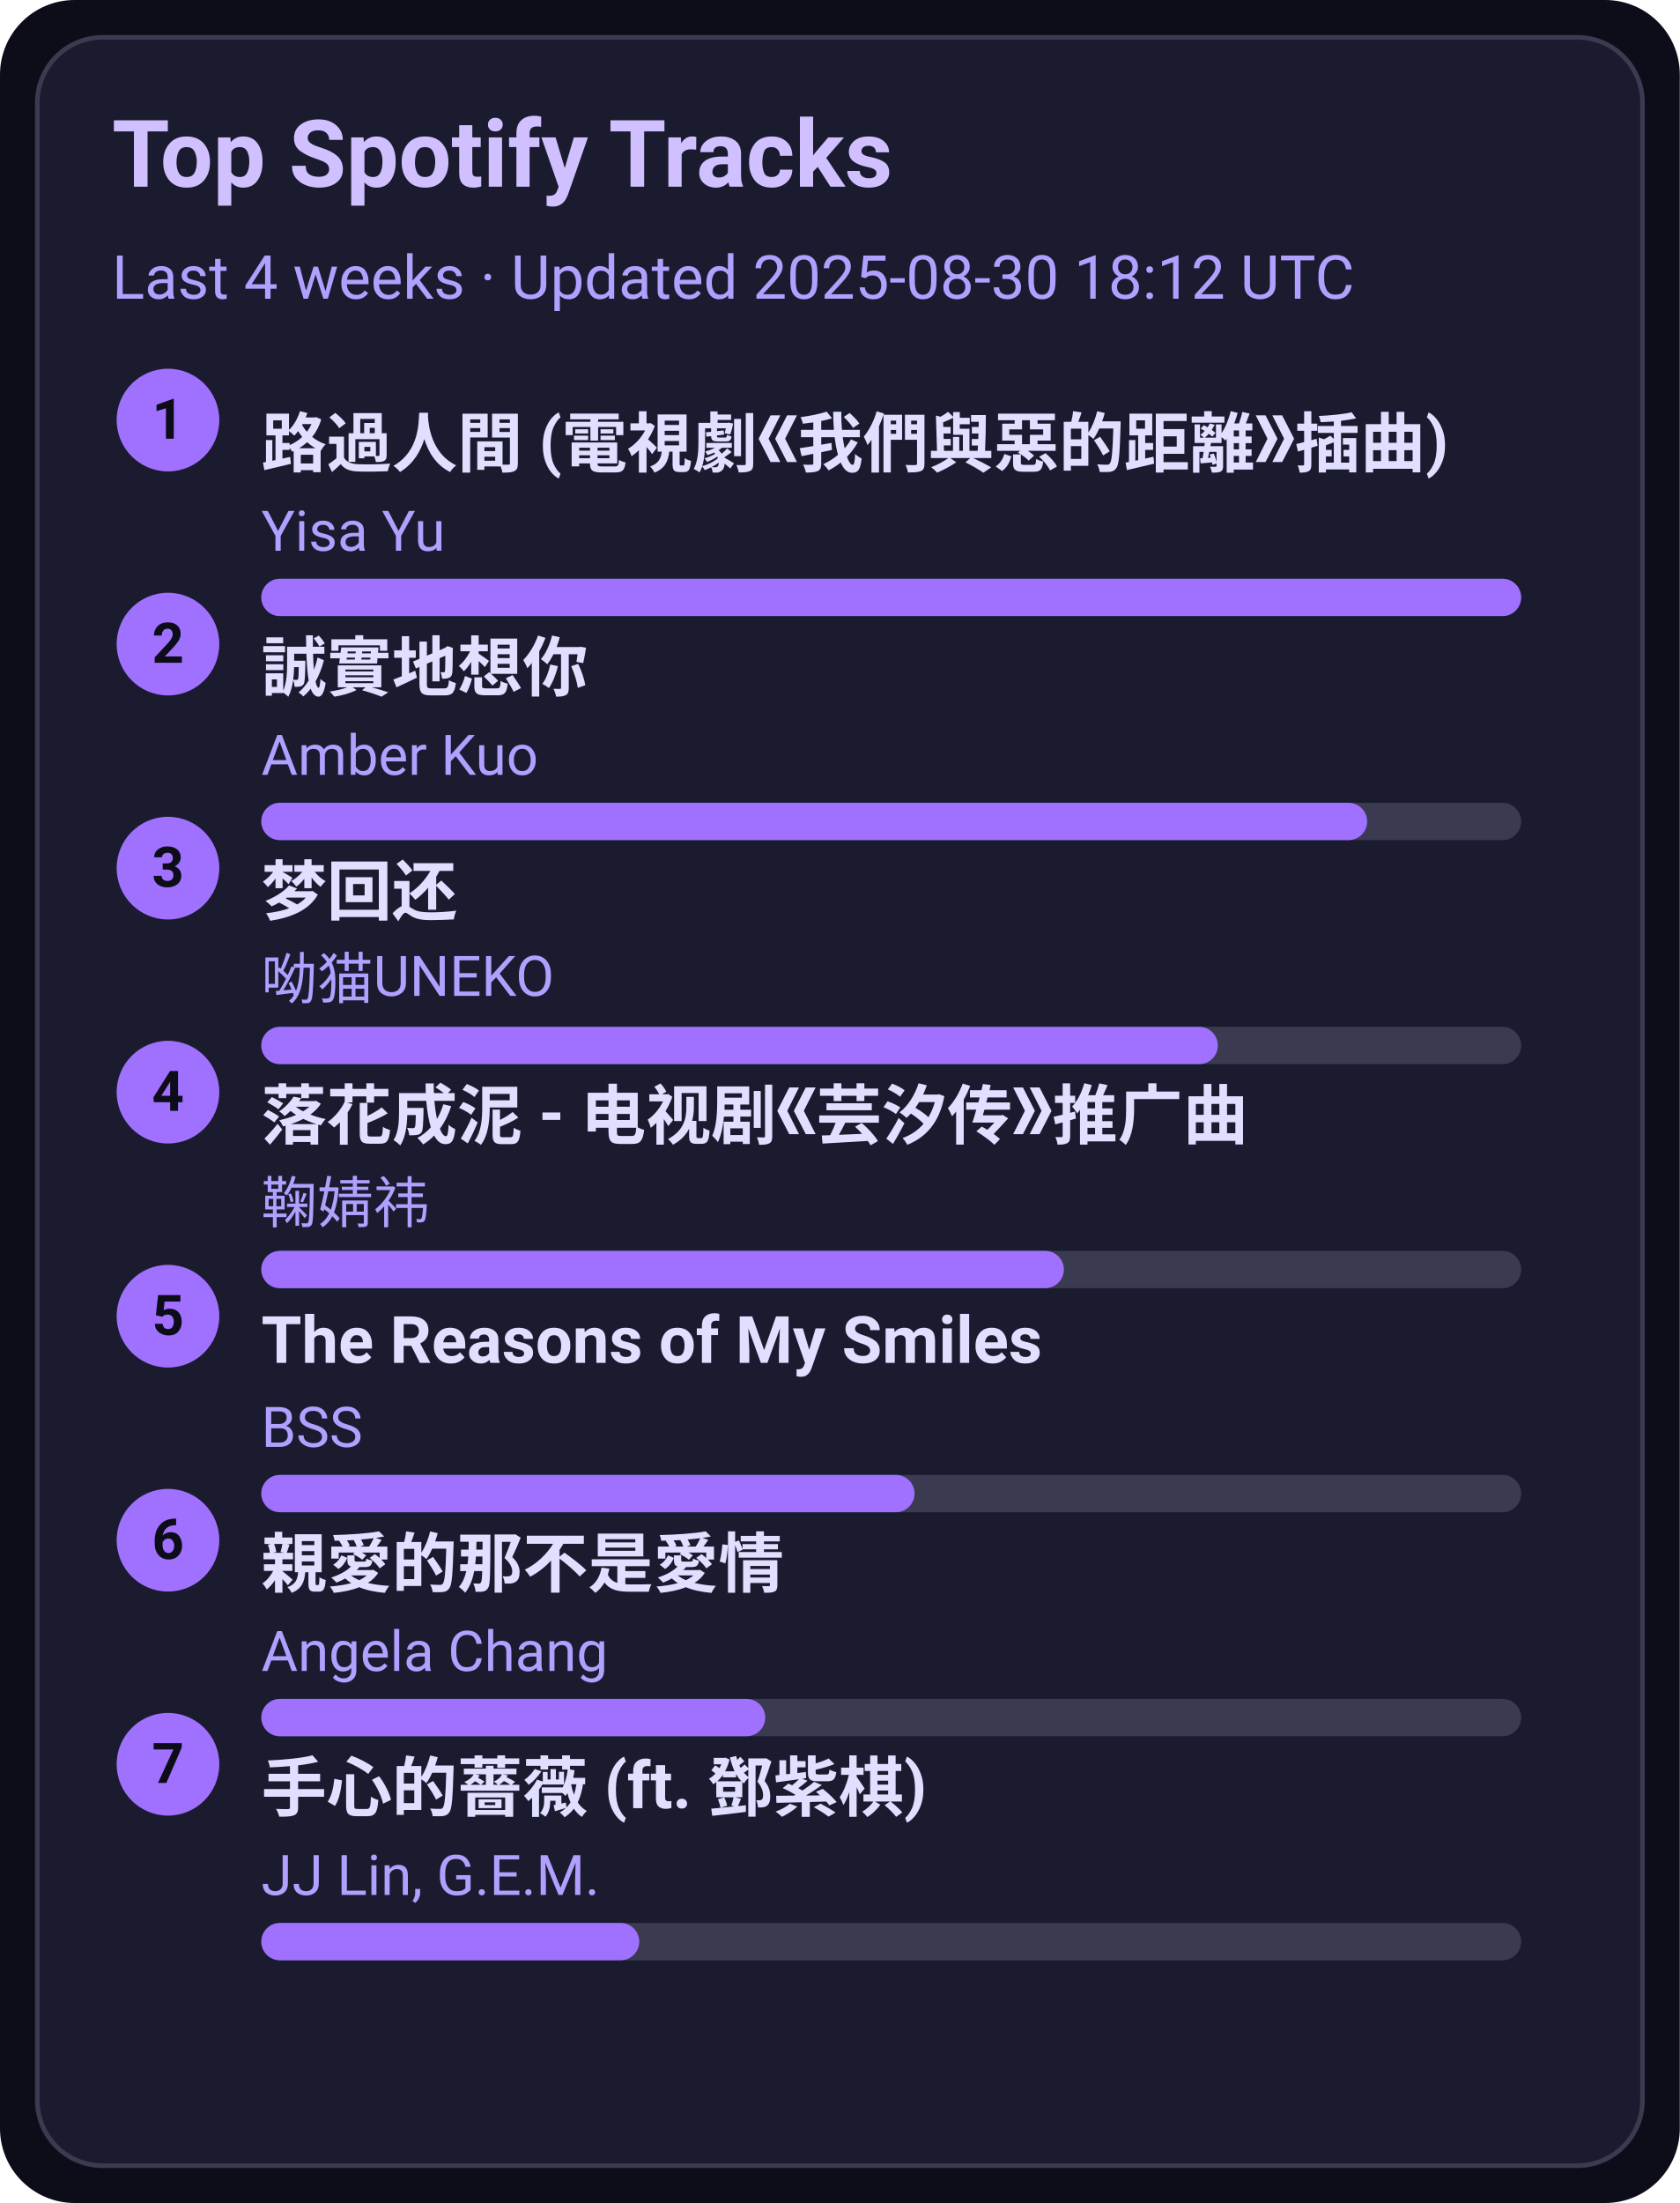
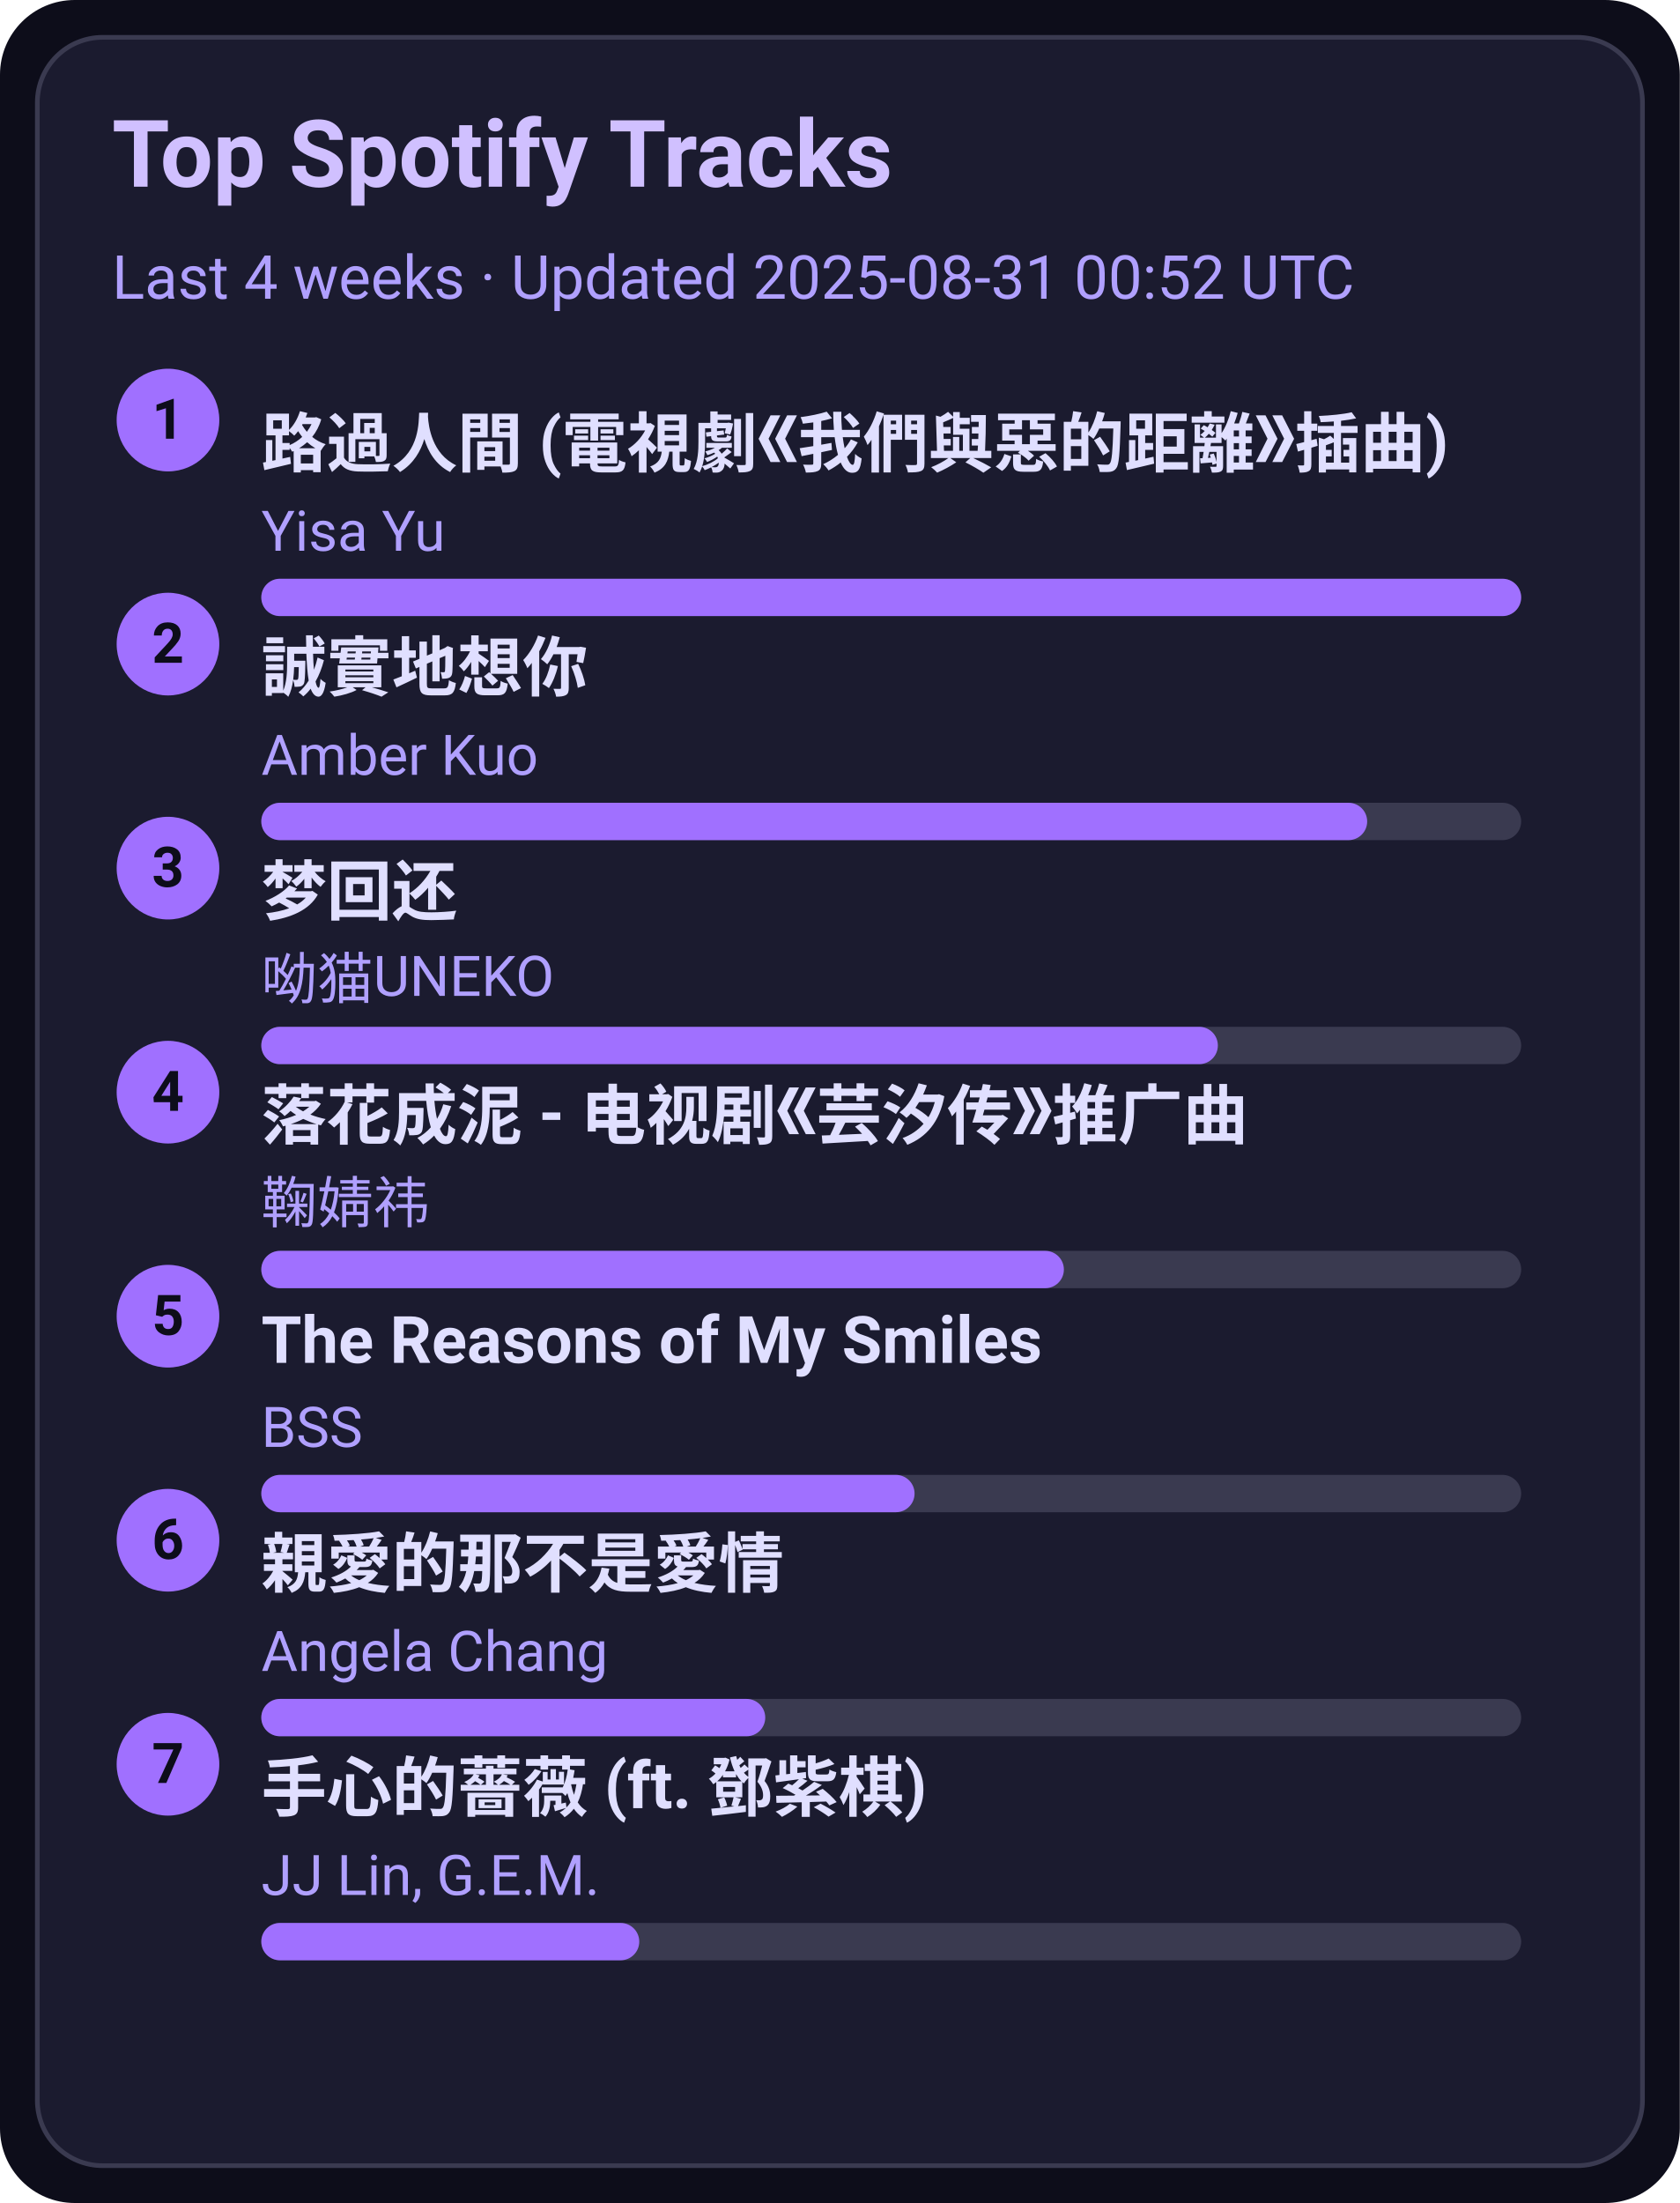
<svg xmlns="http://www.w3.org/2000/svg" width="360" height="472" viewBox="0 0 360 472">
  <style>text{font-family:-apple-system,BlinkMacSystemFont,Segoe UI,Roboto,Ubuntu,Helvetica Neue,Arial,Noto Sans,sans-serif}</style>
  <rect width="360" height="472" rx="16" fill="#0d0d1a" />
  <rect x="8" y="8" width="344" height="456" rx="14" fill="#1b1b2f" stroke="#3a3a50" />
  <text x="24" y="40" font-size="20" fill="#d0c0ff" font-weight="600">Top Spotify Tracks</text>
-   <text x="24" y="64" font-size="13" fill="#b0a0ff">Last 4 weeks · Updated 2025-08-30 18:12 UTC</text>
+   <text x="24" y="64" font-size="13" fill="#b0a0ff">Last 4 weeks · Updated 2025-08-31 00:52 UTC</text>
  <circle cx="36" cy="90" r="11" fill="#a070ff" />
  <text x="36" y="94" text-anchor="middle" font-size="12" fill="#0d0d1a" font-weight="700">1</text>
  <a href="https://open.spotify.com/track/1ZSleGniKMWNrWvK5cGALO" target="_blank" rel="noopener noreferrer">
    <text x="56" y="100" font-size="14" fill="#e0dfff" font-weight="600">路過人間 (電視劇《我們與惡的距離》插曲)</text>
  </a>
  <text x="56" y="118" font-size="12" fill="#b0a0ff">Yisa Yu</text>
  <rect x="56" y="124" width="270" height="8" rx="4" fill="#3a3a50" />
  <rect x="56" y="124" width="270" height="8" rx="4" fill="#a070ff" />
  <circle cx="36" cy="138" r="11" fill="#a070ff" />
  <text x="36" y="142" text-anchor="middle" font-size="12" fill="#0d0d1a" font-weight="700">2</text>
  <a href="https://open.spotify.com/track/1SPZzj8QzOwZoAGKXMGLGJ" target="_blank" rel="noopener noreferrer">
    <text x="56" y="148" font-size="14" fill="#e0dfff" font-weight="600">誠實地想你</text>
  </a>
  <text x="56" y="166" font-size="12" fill="#b0a0ff">Amber Kuo</text>
  <rect x="56" y="172" width="270" height="8" rx="4" fill="#3a3a50" />
  <rect x="56" y="172" width="237" height="8" rx="4" fill="#a070ff" />
  <circle cx="36" cy="186" r="11" fill="#a070ff" />
  <text x="36" y="190" text-anchor="middle" font-size="12" fill="#0d0d1a" font-weight="700">3</text>
  <a href="https://open.spotify.com/track/6jTK3YxlFysC8g0Ye9tbPK" target="_blank" rel="noopener noreferrer">
    <text x="56" y="196" font-size="14" fill="#e0dfff" font-weight="600">梦回还</text>
  </a>
  <text x="56" y="214" font-size="12" fill="#b0a0ff">呦猫UNEKO</text>
  <rect x="56" y="220" width="270" height="8" rx="4" fill="#3a3a50" />
  <rect x="56" y="220" width="205" height="8" rx="4" fill="#a070ff" />
  <circle cx="36" cy="234" r="11" fill="#a070ff" />
  <text x="36" y="238" text-anchor="middle" font-size="12" fill="#0d0d1a" font-weight="700">4</text>
  <a href="https://open.spotify.com/track/3kOZsJz3crGIWWHeoCNa0O" target="_blank" rel="noopener noreferrer">
    <text x="56" y="244" font-size="14" fill="#e0dfff" font-weight="600">落花成泥 - 电视剧《芸汐传》推广曲</text>
  </a>
  <text x="56" y="262" font-size="12" fill="#b0a0ff">鞠婧祎</text>
  <rect x="56" y="268" width="270" height="8" rx="4" fill="#3a3a50" />
  <rect x="56" y="268" width="172" height="8" rx="4" fill="#a070ff" />
  <circle cx="36" cy="282" r="11" fill="#a070ff" />
  <text x="36" y="286" text-anchor="middle" font-size="12" fill="#0d0d1a" font-weight="700">5</text>
  <a href="https://open.spotify.com/track/1amowbJ9HHFFSFdg2ubM7G" target="_blank" rel="noopener noreferrer">
    <text x="56" y="292" font-size="14" fill="#e0dfff" font-weight="600">The Reasons of My Smiles</text>
  </a>
  <text x="56" y="310" font-size="12" fill="#b0a0ff">BSS</text>
  <rect x="56" y="316" width="270" height="8" rx="4" fill="#3a3a50" />
  <rect x="56" y="316" width="140" height="8" rx="4" fill="#a070ff" />
  <circle cx="36" cy="330" r="11" fill="#a070ff" />
  <text x="36" y="334" text-anchor="middle" font-size="12" fill="#0d0d1a" font-weight="700">6</text>
  <a href="https://open.spotify.com/track/1MAv2SJPGVVDHyFlhflmYR" target="_blank" rel="noopener noreferrer">
    <text x="56" y="340" font-size="14" fill="#e0dfff" font-weight="600">親愛的那不是愛情</text>
  </a>
  <text x="56" y="358" font-size="12" fill="#b0a0ff">Angela Chang</text>
  <rect x="56" y="364" width="270" height="8" rx="4" fill="#3a3a50" />
  <rect x="56" y="364" width="108" height="8" rx="4" fill="#a070ff" />
  <circle cx="36" cy="378" r="11" fill="#a070ff" />
  <text x="36" y="382" text-anchor="middle" font-size="12" fill="#0d0d1a" font-weight="700">7</text>
  <a href="https://open.spotify.com/track/0w0u6SaUF3mtxMX0Dohnud" target="_blank" rel="noopener noreferrer">
    <text x="56" y="388" font-size="14" fill="#e0dfff" font-weight="600">手心的薔薇 (ft. 鄧紫棋)</text>
  </a>
  <text x="56" y="406" font-size="12" fill="#b0a0ff">JJ Lin, G.E.M.</text>
  <rect x="56" y="412" width="270" height="8" rx="4" fill="#3a3a50" />
  <rect x="56" y="412" width="81" height="8" rx="4" fill="#a070ff" />
</svg>
